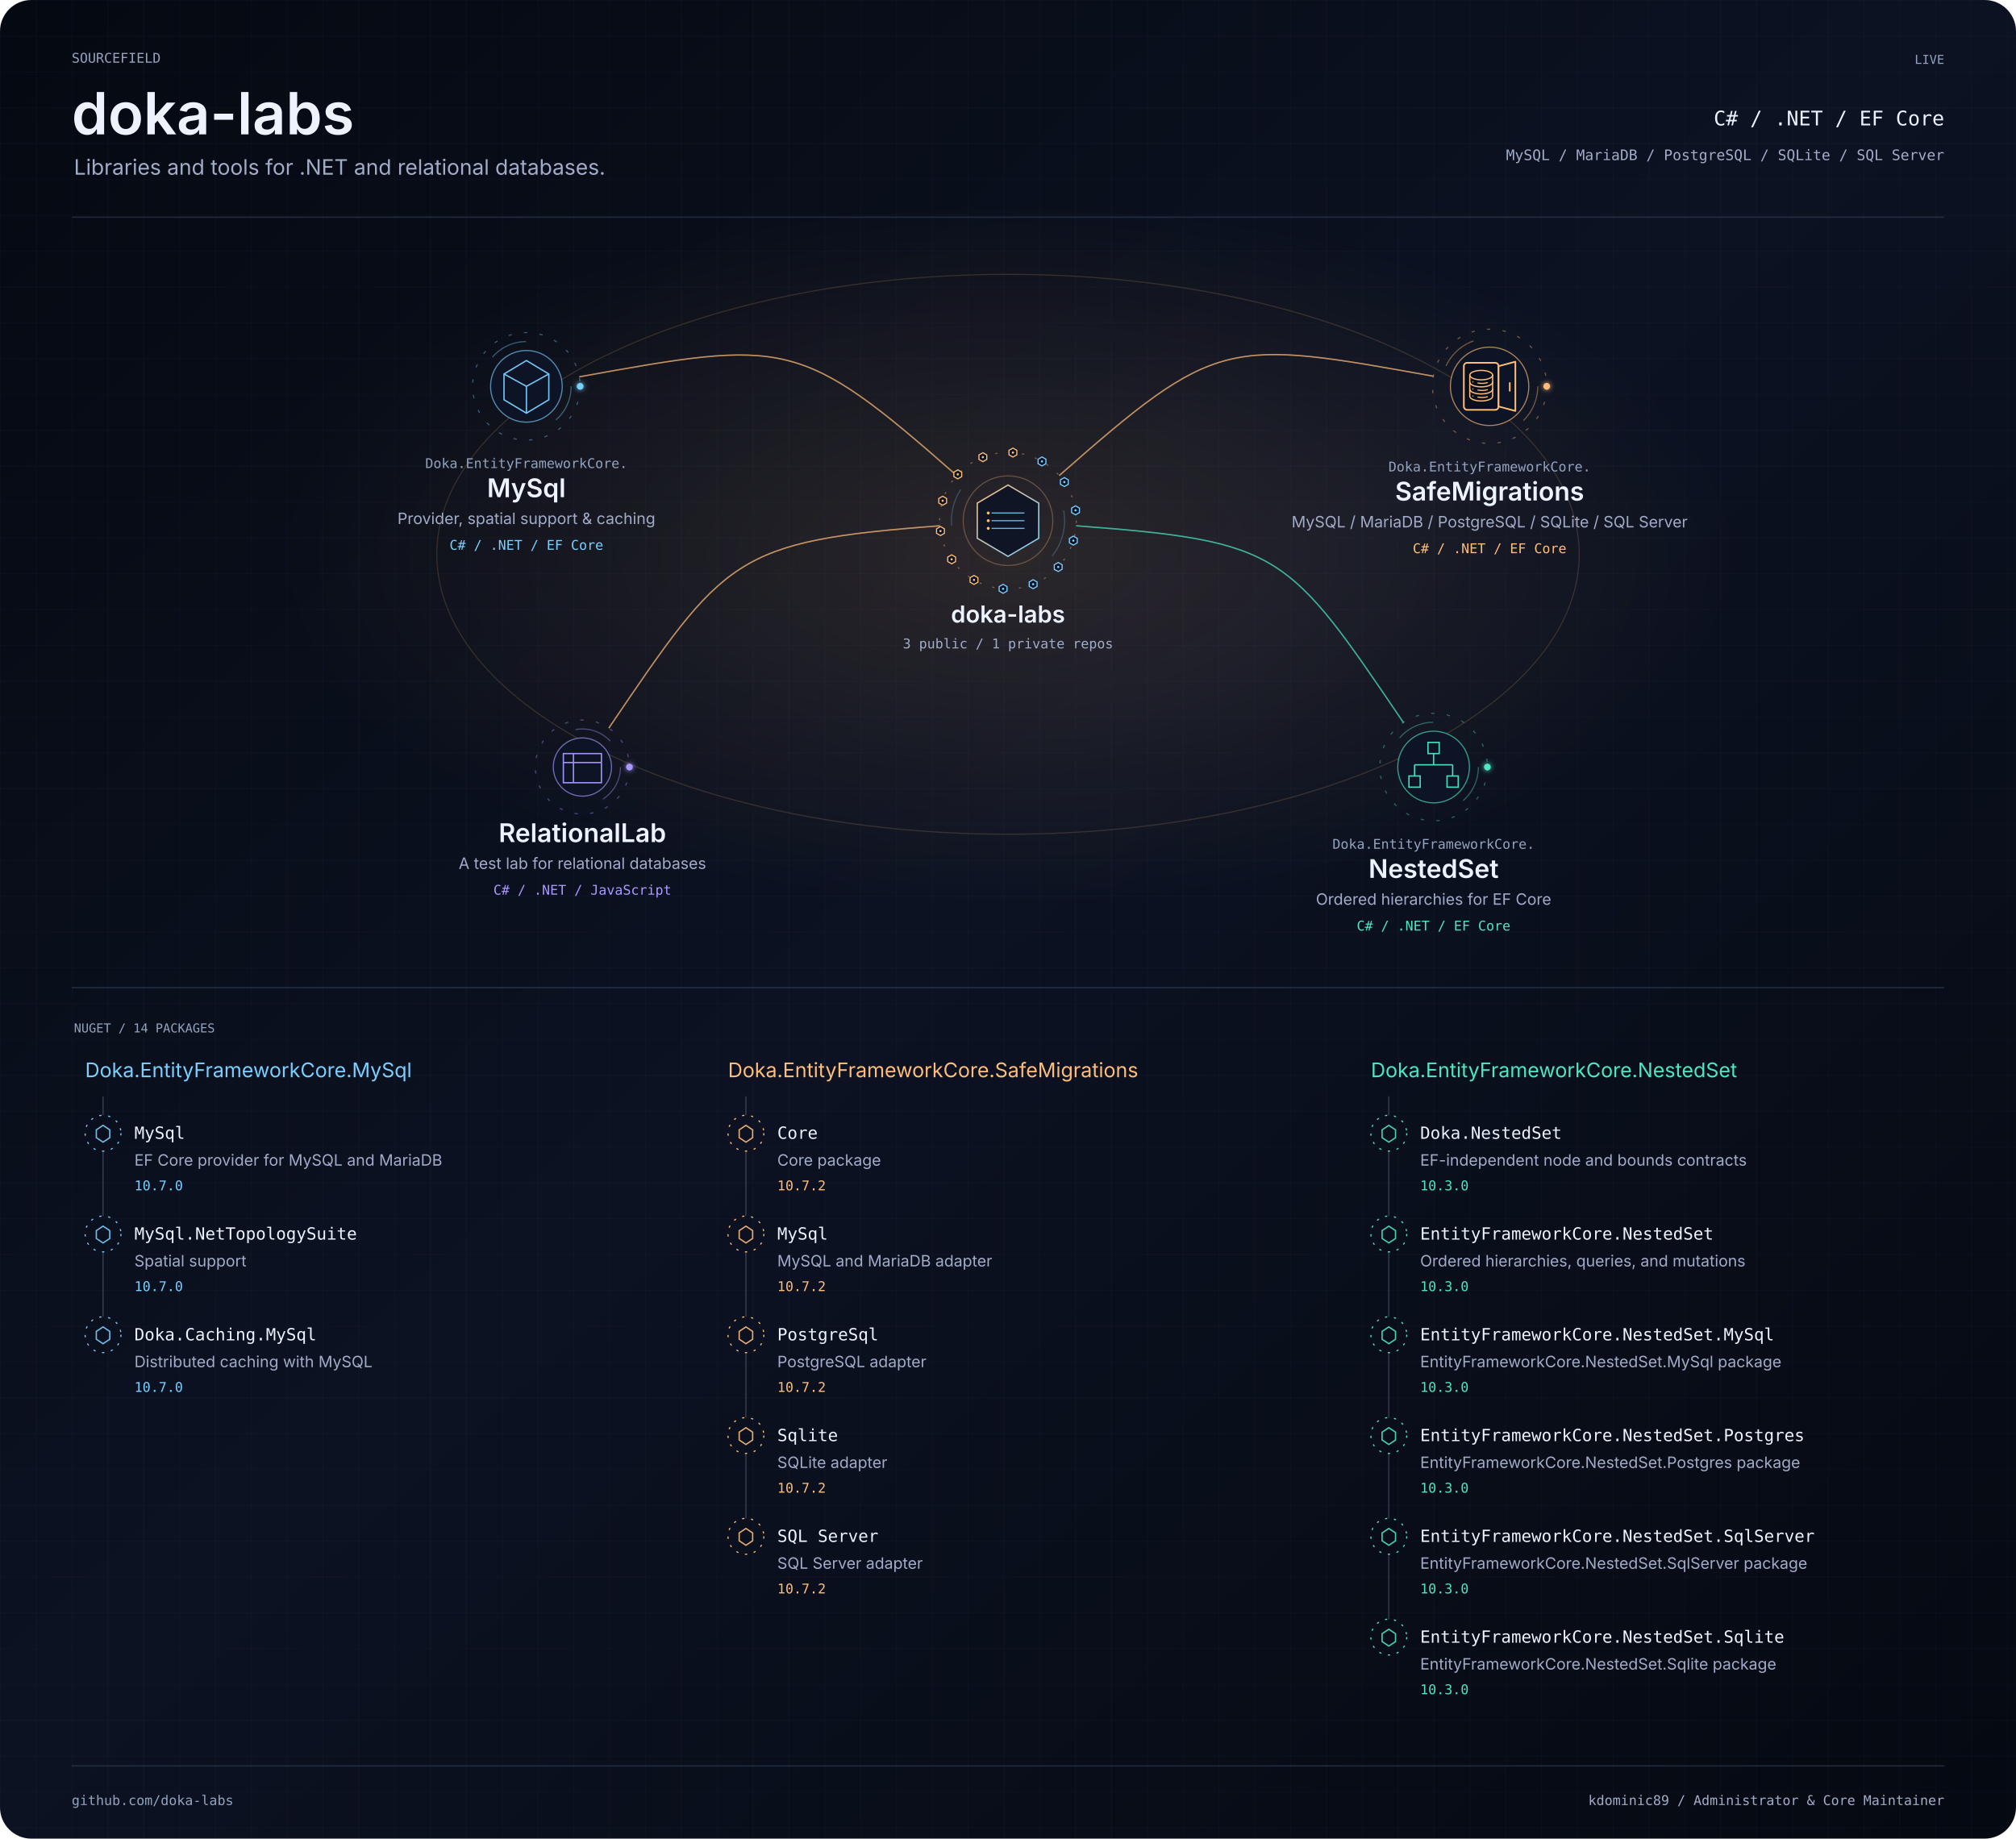
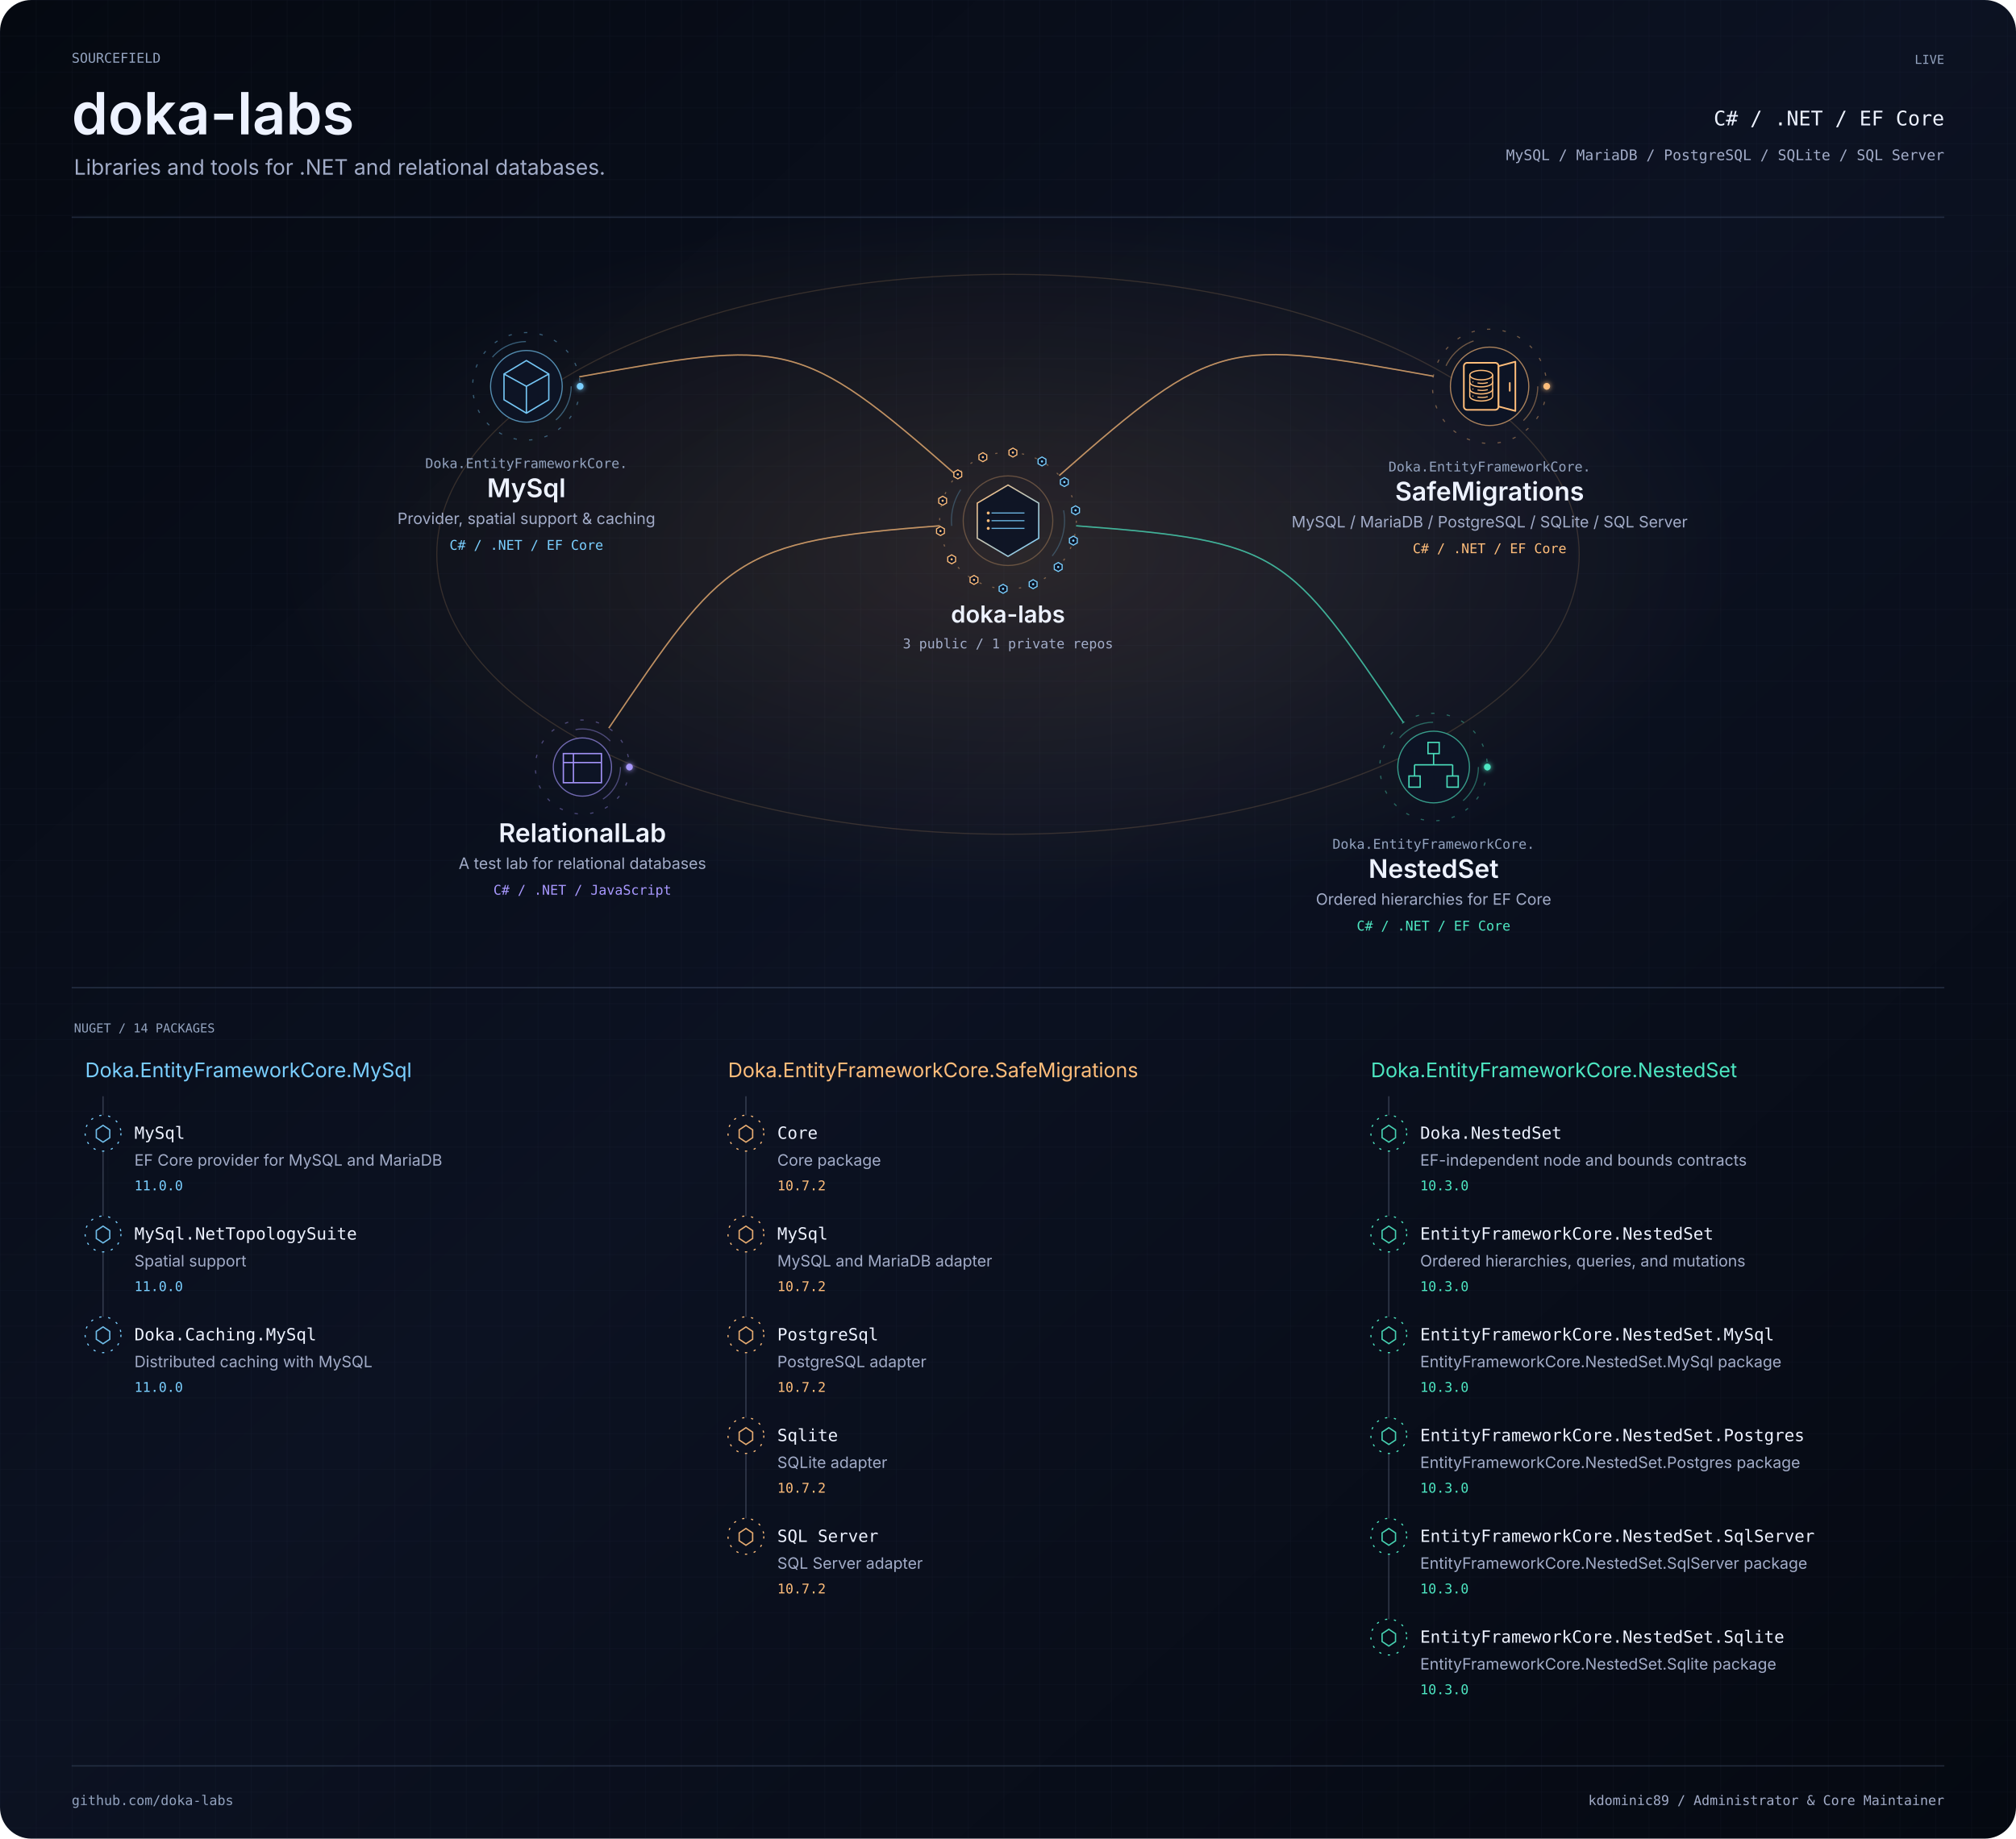
<svg xmlns="http://www.w3.org/2000/svg" width="1800" height="1642" viewBox="0 0 1800 1642" role="img" aria-labelledby="title description">
  <defs>
    <linearGradient id="bg" x2="1" y2="1">
      <stop stop-color="#050911" />
      <stop offset=".48" stop-color="#0c1222" />
      <stop offset="1" stop-color="#050911" />
    </linearGradient>
    <pattern id="grid" width="32" height="32" patternUnits="userSpaceOnUse">
      <path d="M32 0H0V32" fill="none" stroke="#3f4e6a" stroke-opacity=".16" stroke-width=".6" />
    </pattern>
    <filter id="glow" x="-100%" y="-100%" width="300%" height="300%">
      <feGaussianBlur stdDeviation="2.4" result="b" />
      <feMerge>
        <feMergeNode in="b" />
        <feMergeNode in="SourceGraphic" />
      </feMerge>
    </filter>
    <clipPath id="frame">
      <rect width="1800" height="1642" rx="28" />
    </clipPath>
    <radialGradient id="mint">
      <stop stop-color="#4de7c2" stop-opacity=".13" />
      <stop offset="1" stop-color="#4de7c2" stop-opacity="0" />
    </radialGradient>
    <radialGradient id="purple">
      <stop stop-color="#a898ff" stop-opacity=".13" />
      <stop offset="1" stop-color="#a898ff" stop-opacity="0" />
    </radialGradient>
    <radialGradient id="amber">
      <stop stop-color="#ffbd7a" stop-opacity=".13" />
      <stop offset="1" stop-color="#ffbd7a" stop-opacity="0" />
    </radialGradient>
    <linearGradient id="personal-gradient" x1="0" y1="0" x2="1" y2="1">
      <stop offset="0" stop-color="#4de7c2" />
      <stop offset="1" stop-color="#a898ff" />
    </linearGradient>
    <linearGradient id="organization-gradient" x1="0" y1="0" x2="1" y2="1">
      <stop offset="0" stop-color="#ffbd7a" />
      <stop offset="1" stop-color="#7acfff" />
    </linearGradient>
    <linearGradient id="bridge-gradient">
      <stop offset="0" stop-color="#4DE7C2" stop-opacity=".15" />
      <stop offset=".44" stop-color="#8B7CFF" />
      <stop offset=".55" stop-color="#D582FF" />
      <stop offset="1" stop-color="#FFB86B" />
    </linearGradient>
  </defs>
  <style>text{font-family:-apple-system,BlinkMacSystemFont,'Segoe UI',sans-serif}.mono{font-family:Menlo,Consolas,monospace}.project:focus,.package:focus{outline:2px solid #a898ff;outline-offset:4px}.project:hover text,.package:hover text{fill:#edf2ff}.paused *{animation-play-state:paused!important}</style>
  <g clip-path="url(#frame)">
    <rect width="1800" height="1642" fill="url(#bg)" />
    <rect width="1800" height="1642" fill="url(#grid)" />
    <g transform="scale(1 1)">
      <text x="64" y="56" text-anchor="start" font-size="12" fill="#93a3bf" font-weight="400" class="mono">SOURCEFIELD</text>
      <text x="64" y="120" text-anchor="start" font-size="52" fill="#edf2ff" font-weight="600" class="identity">doka-labs</text>
      <text x="66" y="156" text-anchor="start" font-size="19" fill="#a2acc8" font-weight="400" class="">Libraries and tools for .NET and relational databases.</text>
      <text x="1736" y="57" text-anchor="end" font-size="11" fill="#93a3bf" font-weight="400" class="mono">LIVE</text>
      <text x="1736" y="112" text-anchor="end" font-size="18" fill="#edf2ff" font-weight="400" class="mono">C# / .NET / EF Core</text>
      <text x="1736" y="143" text-anchor="end" font-size="13" fill="#a2acc8" font-weight="400" class="mono">MySQL / MariaDB / PostgreSQL / SQLite / SQL Server</text>
      <path d="M64 194H1736" fill="none" stroke="#3f4e6a" stroke-opacity=".45" stroke-width="1.2" stroke-linecap="butt" class="" />
    </g>
    <ellipse cx="900" cy="495" rx="650" ry="315" fill="url(#amber)" />
    <ellipse cx="900" cy="495" rx="510" ry="250" fill="none" stroke="#ffbd7a" stroke-opacity=".16" class="flow" />
    <g data-edge-id="domain:doka-labs:project:doka-labs/mysql" data-from="domain:doka-labs" data-to="project:doka-labs/mysql">
      <path d="M854.226 424.679C713.528 300.742 701.786 303.336 517.243 336.508" fill="none" stroke="#ffbd7a" stroke-opacity=".28" stroke-width="1.2" stroke-linecap="butt" class="" />
      <path d="M854.226 424.679C713.528 300.742 701.786 303.336 517.243 336.508" fill="none" stroke="#ffbd7a" stroke-opacity=".62" stroke-width="1.2" stroke-linecap="butt" class="flow" />
    </g>
    <g data-edge-id="domain:doka-labs:project:doka-labs/nested-set" data-from="domain:doka-labs" data-to="project:doka-labs/nested-set">
      <path d="M960.829 469.558C1144.732 483.339 1149.535 492.654 1253.056 645.276" fill="none" stroke="#4de7c2" stroke-opacity=".28" stroke-width="1.2" stroke-linecap="butt" class="" />
      <path d="M960.829 469.558C1144.732 483.339 1149.535 492.654 1253.056 645.276" fill="none" stroke="#4de7c2" stroke-opacity=".62" stroke-width="1.2" stroke-linecap="butt" class="flow" />
    </g>
    <g data-edge-id="domain:doka-labs:project:doka-labs/relational-lab" data-from="domain:doka-labs" data-to="project:doka-labs/relational-lab">
      <path d="M839.171 469.558C655.268 483.339 647.097 497.62 543.576 650.241" fill="none" stroke="#ffbd7a" stroke-opacity=".28" stroke-width="1.2" stroke-linecap="butt" class="" />
      <path d="M839.171 469.558C655.268 483.339 647.097 497.62 543.576 650.241" fill="none" stroke="#ffbd7a" stroke-opacity=".62" stroke-width="1.2" stroke-linecap="butt" class="flow" />
    </g>
    <g data-edge-id="domain:doka-labs:project:doka-labs/safe-migrations" data-from="domain:doka-labs" data-to="project:doka-labs/safe-migrations">
      <path d="M945.774 424.679C1086.472 300.742 1095.261 302.805 1279.804 335.977" fill="none" stroke="#ffbd7a" stroke-opacity=".28" stroke-width="1.2" stroke-linecap="butt" class="" />
      <path d="M945.774 424.679C1086.472 300.742 1095.261 302.805 1279.804 335.977" fill="none" stroke="#ffbd7a" stroke-opacity=".62" stroke-width="1.2" stroke-linecap="butt" class="flow" />
    </g>
    <g class="project" tabindex="0" role="group" aria-label="doka-labs: 3 public / 1 private repos" data-node-id="domain:doka-labs" data-node-kind="domain" data-domain="doka-labs" data-x="900" data-y="465">
      <g transform="translate(900 465) scale(1 1)">
        <a href="https://github.com/doka-labs" target="_blank" rel="noopener noreferrer">
          <g data-node-decoration="true" transform="translate(0 0)" aria-hidden="true">
            <g class="rotate reverse" data-ring="organization-outer">
              <circle r="61" fill="none" stroke="#ffbd7a" stroke-opacity=".4" stroke-dasharray="2 10" />
            </g>
            <g class="rotate" data-ring="organization-inner">
              <circle r="50.5" fill="none" stroke="#7acfff" stroke-opacity=".26" stroke-dasharray="34 120" />
            </g>
            <circle r="40" fill="none" stroke="#ffbd7a" stroke-opacity=".30" />
            <g transform="scale(0.49)" data-glyph="organization-data">
              <path d="M0 -65 L56 -32 L56 32 L0 65 L-56 32 L-56 -32Z" fill="#0d1425" fill-opacity=".92" stroke="url(#organization-gradient)" stroke-width="2.4" />
              <path d="M-30 -14 H30 M-30 0 H30 M-30 14 H30" fill="none" stroke="#7acfff" stroke-opacity=".85" stroke-width="2" />
              <circle cx="-36" cy="-14" r="2.7" fill="#ffbd7a" />
              <circle cx="-36" cy="0" r="2.7" fill="#ffbd7a" />
              <circle cx="-36" cy="14" r="2.7" fill="#ffbd7a" />
            </g>
            <g transform="translate(30.352 -52.913)" data-signal-delay="-0.00" class="signal" data-satellite="nuget-package">
              <path d="M0 -4 L3.5 -2 L3.5 2 L0 4 L-3.5 2 L-3.5 -2Z" fill="#0d1425" stroke="#7acfff" stroke-width="1" />
              <circle r="1" fill="#7acfff" />
            </g>
            <g transform="translate(50.304 -34.504)" data-signal-delay="-0.65" class="signal" data-satellite="nuget-package">
              <path d="M0 -4 L3.5 -2 L3.5 2 L0 4 L-3.5 2 L-3.5 -2Z" fill="#0d1425" stroke="#7acfff" stroke-width="1" />
              <circle r="1" fill="#7acfff" />
            </g>
            <g transform="translate(60.293 -9.261)" data-signal-delay="-1.30" class="signal" data-satellite="nuget-package">
              <path d="M0 -4 L3.5 -2 L3.5 2 L0 4 L-3.5 2 L-3.5 -2Z" fill="#0d1425" stroke="#7acfff" stroke-width="1" />
              <circle r="1" fill="#7acfff" />
            </g>
            <g transform="translate(58.340 17.817)" data-signal-delay="-1.95" class="signal" data-satellite="nuget-package">
              <path d="M0 -4 L3.5 -2 L3.5 2 L0 4 L-3.5 2 L-3.5 -2Z" fill="#0d1425" stroke="#7acfff" stroke-width="1" />
              <circle r="1" fill="#7acfff" />
            </g>
            <g transform="translate(44.832 41.365)" data-signal-delay="-2.60" class="signal" data-satellite="nuget-package">
              <path d="M0 -4 L3.5 -2 L3.5 2 L0 4 L-3.5 2 L-3.5 -2Z" fill="#0d1425" stroke="#7acfff" stroke-width="1" />
              <circle r="1" fill="#7acfff" />
            </g>
            <g transform="translate(22.445 56.721)" data-signal-delay="-3.25" class="signal" data-satellite="nuget-package">
              <path d="M0 -4 L3.5 -2 L3.5 2 L0 4 L-3.5 2 L-3.5 -2Z" fill="#0d1425" stroke="#7acfff" stroke-width="1" />
              <circle r="1" fill="#7acfff" />
            </g>
            <g transform="translate(-4.388 60.842)" data-signal-delay="-3.90" class="signal" data-satellite="nuget-package">
              <path d="M0 -4 L3.5 -2 L3.5 2 L0 4 L-3.5 2 L-3.5 -2Z" fill="#0d1425" stroke="#7acfff" stroke-width="1" />
              <circle r="1" fill="#7acfff" />
            </g>
            <g transform="translate(-30.352 52.913)" data-signal-delay="-4.55" class="signal" data-satellite="nuget-package">
              <path d="M0 -4 L3.5 -2 L3.5 2 L0 4 L-3.5 2 L-3.5 -2Z" fill="#0d1425" stroke="#ffbd7a" stroke-width="1" />
              <circle r="1" fill="#ffbd7a" />
            </g>
            <g transform="translate(-50.304 34.504)" data-signal-delay="-5.20" class="signal" data-satellite="nuget-package">
              <path d="M0 -4 L3.5 -2 L3.5 2 L0 4 L-3.5 2 L-3.5 -2Z" fill="#0d1425" stroke="#ffbd7a" stroke-width="1" />
              <circle r="1" fill="#ffbd7a" />
            </g>
            <g transform="translate(-60.293 9.261)" data-signal-delay="-5.85" class="signal" data-satellite="nuget-package">
              <path d="M0 -4 L3.5 -2 L3.5 2 L0 4 L-3.5 2 L-3.5 -2Z" fill="#0d1425" stroke="#ffbd7a" stroke-width="1" />
              <circle r="1" fill="#ffbd7a" />
            </g>
            <g transform="translate(-58.340 -17.817)" data-signal-delay="-6.50" class="signal" data-satellite="nuget-package">
              <path d="M0 -4 L3.5 -2 L3.5 2 L0 4 L-3.5 2 L-3.5 -2Z" fill="#0d1425" stroke="#ffbd7a" stroke-width="1" />
              <circle r="1" fill="#ffbd7a" />
            </g>
            <g transform="translate(-44.832 -41.365)" data-signal-delay="-7.15" class="signal" data-satellite="nuget-package">
              <path d="M0 -4 L3.5 -2 L3.5 2 L0 4 L-3.5 2 L-3.5 -2Z" fill="#0d1425" stroke="#ffbd7a" stroke-width="1" />
              <circle r="1" fill="#ffbd7a" />
            </g>
            <g transform="translate(-22.445 -56.721)" data-signal-delay="-7.80" class="signal" data-satellite="nuget-package">
              <path d="M0 -4 L3.5 -2 L3.5 2 L0 4 L-3.5 2 L-3.5 -2Z" fill="#0d1425" stroke="#ffbd7a" stroke-width="1" />
              <circle r="1" fill="#ffbd7a" />
            </g>
            <g transform="translate(4.388 -60.842)" data-signal-delay="-8.45" class="signal" data-satellite="nuget-package">
              <path d="M0 -4 L3.5 -2 L3.5 2 L0 4 L-3.5 2 L-3.5 -2Z" fill="#0d1425" stroke="#ffbd7a" stroke-width="1" />
              <circle r="1" fill="#ffbd7a" />
            </g>
          </g>
          <text x="0" y="91" text-anchor="middle" font-size="21" fill="#edf2ff" font-weight="600" class="node-label">doka-labs</text>
          <text x="0" y="114" text-anchor="middle" font-size="12" fill="#a2acc8" font-weight="400" class="mono">3 public / 1 private repos</text>
        </a>
      </g>
    </g>
    <g class="project" tabindex="0" role="group" aria-label="Doka.EntityFrameworkCore.MySql: Provider, spatial support &amp; caching" data-node-id="project:doka-labs/mysql" data-node-kind="project" data-domain="doka-labs" data-x="470" data-y="345">
      <g transform="translate(470 345) scale(1 1)">
        <a href="https://github.com/doka-labs/Doka.EntityFrameworkCore.MySql" target="_blank" rel="noopener noreferrer">
          <g data-node-decoration="true" transform="translate(0 0)" aria-hidden="true">
            <g class="rotate" data-project-ring="outer">
              <circle r="48" fill="none" stroke="#7acfff" stroke-opacity=".4" stroke-dasharray="3 11" />
              <circle cx="48" r="3" fill="#7acfff" filter="url(#glow)" />
            </g>
            <g class="rotate reverse" data-project-ring="middle">
              <circle r="40" fill="none" stroke="#7acfff" stroke-opacity=".4" stroke-dasharray="34 120" />
            </g>
            <circle r="32" fill="#0d1425" stroke="#7acfff" stroke-opacity=".65" />
            <path d="M0 -23L20 -11V12L0 24L-20 12V-11ZM-20 -11L0 0L20 -11M0 0V24" fill="none" stroke="#7acfff" stroke-opacity=".95" stroke-width="1.2" stroke-linecap="butt" class="" />
          </g>
          <text x="0" y="73" text-anchor="middle" font-size="12" fill="#93a3bf" font-weight="400" class="mono">Doka.EntityFrameworkCore.</text>
          <text x="0" y="99" text-anchor="middle" font-size="23" fill="#edf2ff" font-weight="600" class="node-label">MySql</text>
          <text x="0" y="123" text-anchor="middle" font-size="14" fill="#a2acc8" font-weight="400" class="node-summary">Provider, spatial support &amp; caching</text>
          <text x="0" y="146" text-anchor="middle" font-size="12" fill="#7acfff" font-weight="400" class="mono">C# / .NET / EF Core</text>
        </a>
      </g>
    </g>
    <g class="project" tabindex="0" role="group" aria-label="Doka.EntityFrameworkCore.NestedSet: Ordered hierarchies for EF Core" data-node-id="project:doka-labs/nested-set" data-node-kind="project" data-domain="doka-labs" data-x="1280" data-y="685">
      <g transform="translate(1280 685) scale(1 1)">
        <a href="https://github.com/doka-labs/Doka.EntityFrameworkCore.NestedSet" target="_blank" rel="noopener noreferrer">
          <g data-node-decoration="true" transform="translate(0 0)" aria-hidden="true">
            <g class="rotate" data-project-ring="outer">
              <circle r="48" fill="none" stroke="#4de7c2" stroke-opacity=".4" stroke-dasharray="3 11" />
              <circle cx="48" r="3" fill="#4de7c2" filter="url(#glow)" />
            </g>
            <g class="rotate reverse" data-project-ring="middle">
              <circle r="40" fill="none" stroke="#4de7c2" stroke-opacity=".4" stroke-dasharray="34 120" />
            </g>
            <circle r="32" fill="#0d1425" stroke="#4de7c2" stroke-opacity=".65" />
            <path d="M-5 -22H5V-12H-5ZM0 -12V-2M-17 -2H17M-17 -2V8M17 -2V8M-22 8H-12V18H-22ZM12 8H22V18H12Z" fill="none" stroke="#4de7c2" stroke-opacity=".95" stroke-width="1.2" stroke-linecap="butt" class="" />
          </g>
          <text x="0" y="73" text-anchor="middle" font-size="12" fill="#93a3bf" font-weight="400" class="mono">Doka.EntityFrameworkCore.</text>
          <text x="0" y="99" text-anchor="middle" font-size="23" fill="#edf2ff" font-weight="600" class="node-label">NestedSet</text>
          <text x="0" y="123" text-anchor="middle" font-size="14" fill="#a2acc8" font-weight="400" class="node-summary">Ordered hierarchies for EF Core</text>
          <text x="0" y="146" text-anchor="middle" font-size="12" fill="#4de7c2" font-weight="400" class="mono">C# / .NET / EF Core</text>
        </a>
      </g>
    </g>
    <g class="project" tabindex="0" role="group" aria-label="RelationalLab: A test lab for relational databases" data-node-id="project:doka-labs/relational-lab" data-node-kind="project" data-domain="doka-labs" data-x="520" data-y="685">
      <g transform="translate(520 685) scale(1 1)">
        <g data-node-decoration="true" transform="translate(0 0)" aria-hidden="true">
          <g class="rotate" data-project-ring="outer">
            <circle r="42" fill="none" stroke="#a898ff" stroke-opacity=".4" stroke-dasharray="3 11" />
            <circle cx="42" r="3" fill="#a898ff" filter="url(#glow)" />
          </g>
          <g class="rotate reverse" data-project-ring="middle">
            <circle r="34" fill="none" stroke="#a898ff" stroke-opacity=".4" stroke-dasharray="34 120" />
          </g>
          <circle r="26" fill="#0d1425" stroke="#a898ff" stroke-opacity=".65" />
          <path d="M-17 -12H17V14H-17ZM-17 -4H17M-8 -12V14" fill="none" stroke="#a898ff" stroke-opacity=".95" stroke-width="1.2" stroke-linecap="butt" class="" />
        </g>
        <text x="0" y="67" text-anchor="middle" font-size="23" fill="#edf2ff" font-weight="600" class="node-label">RelationalLab</text>
        <text x="0" y="91" text-anchor="middle" font-size="14" fill="#a2acc8" font-weight="400" class="node-summary">A test lab for relational databases</text>
        <text x="0" y="114" text-anchor="middle" font-size="12" fill="#a898ff" font-weight="400" class="mono">C# / .NET / JavaScript</text>
      </g>
    </g>
    <g class="project" tabindex="0" role="group" aria-label="Doka.EntityFrameworkCore.SafeMigrations: MySQL / MariaDB / PostgreSQL / SQLite / SQL Server" data-node-id="project:doka-labs/safe-migrations" data-node-kind="project" data-domain="doka-labs" data-x="1330" data-y="345">
      <g transform="translate(1330 345) scale(1 1)">
        <a href="https://github.com/doka-labs/Doka.EntityFrameworkCore.SafeMigrations" target="_blank" rel="noopener noreferrer">
          <g data-node-decoration="true" transform="translate(0 0)" aria-hidden="true">
            <g class="rotate" data-project-ring="outer">
              <circle r="51" fill="none" stroke="#ffbd7a" stroke-opacity=".4" stroke-dasharray="3 11" />
              <circle cx="51" r="3" fill="#ffbd7a" filter="url(#glow)" />
            </g>
            <g class="rotate reverse" data-project-ring="middle">
              <circle r="43" fill="none" stroke="#ffbd7a" stroke-opacity=".4" stroke-dasharray="34 120" />
            </g>
            <circle r="35" fill="#0d1425" stroke="#ffbd7a" stroke-opacity=".65" />
            <defs>
              <clipPath id="icon-clip-70726f6a6563743a646f6b612d6c6162732f736166652d6d6967726174696f6e73">
                <circle r="35" />
              </clipPath>
            </defs>
            <g clip-path="url(#icon-clip-70726f6a6563743a646f6b612d6c6162732f736166652d6d6967726174696f6e73)">
              <g data-icon="builtin:database-safe" transform="scale(1)">
                <rect x="-23" y="-21" width="31" height="42" rx="3" fill="#090f1c" stroke="#ffbd7a" stroke-width="1.45" opacity="1" stroke-linecap="round" stroke-linejoin="round" />
                <path d="M-17.7 -10V8.9A10.2 4.2 0 0 0 2.7 8.9V-10" fill="none" stroke="#ffbd7a" stroke-width="1.1" opacity="1" stroke-linecap="round" stroke-linejoin="round" />
                <ellipse cx="-7.5" cy="-10" rx="10.2" ry="4.2" fill="none" stroke="#ffbd7a" stroke-width="1.1" opacity="1" stroke-linecap="round" stroke-linejoin="round" />
                <path d="M-17.7 -3.7A10.2 4.2 0 0 0 2.7 -3.7" fill="none" stroke="#ffbd7a" stroke-width="1.1" opacity="1" stroke-linecap="round" stroke-linejoin="round" />
                <path d="M-17.7 2.6A10.2 4.2 0 0 0 2.7 2.6" fill="none" stroke="#ffbd7a" stroke-width="1.1" opacity="1" stroke-linecap="round" stroke-linejoin="round" />
                <circle cx="-14.9" cy="-3.95" r="0.53" fill="#ffbd7a" stroke="none" stroke-width="1.2" opacity="1" stroke-linecap="round" stroke-linejoin="round" />
                <path d="M-10.4 -2.95Q-6.1 -2.1 -2 -3.25" fill="none" stroke="#ffbd7a" stroke-width="1" opacity="1" stroke-linecap="round" stroke-linejoin="round" />
                <circle cx="-14.9" cy="2.35" r="0.53" fill="#ffbd7a" stroke="none" stroke-width="1.2" opacity="1" stroke-linecap="round" stroke-linejoin="round" />
                <path d="M-10.4 3.35Q-6.1 4.2 -2 3.05" fill="none" stroke="#ffbd7a" stroke-width="1" opacity="1" stroke-linecap="round" stroke-linejoin="round" />
                <circle cx="-14.9" cy="8.65" r="0.53" fill="#ffbd7a" stroke="none" stroke-width="1.2" opacity="1" stroke-linecap="round" stroke-linejoin="round" />
                <path d="M-10.4 9.65Q-6.1 10.5 -2 9.35" fill="none" stroke="#ffbd7a" stroke-width="1" opacity="1" stroke-linecap="round" stroke-linejoin="round" />
                <path d="M8 -18L23 -22V22L8 18Z" fill="#0d1425" stroke="#ffbd7a" stroke-width="1.45" opacity="1" stroke-linecap="round" stroke-linejoin="round" />
                <path d="M18 -3V4" fill="none" stroke="#ffbd7a" stroke-width="1.45" opacity="1" stroke-linecap="round" stroke-linejoin="round" />
              </g>
            </g>
          </g>
          <text x="0" y="76" text-anchor="middle" font-size="12" fill="#93a3bf" font-weight="400" class="mono">Doka.EntityFrameworkCore.</text>
          <text x="0" y="102" text-anchor="middle" font-size="23" fill="#edf2ff" font-weight="600" class="node-label">SafeMigrations</text>
          <text x="0" y="126" text-anchor="middle" font-size="14" fill="#a2acc8" font-weight="400" class="node-summary">MySQL / MariaDB / PostgreSQL / SQLite / SQL Server</text>
          <text x="0" y="149" text-anchor="middle" font-size="12" fill="#ffbd7a" font-weight="400" class="mono">C# / .NET / EF Core</text>
        </a>
      </g>
    </g>
    <g transform="scale(1 1)">
      <g data-module="publications">
        <path d="M64 882H1736" fill="none" stroke="#3f4e6a" stroke-opacity=".5" stroke-width="1.2" stroke-linecap="butt" class="" />
        <text x="66" y="922" text-anchor="start" font-size="11" fill="#93a3bf" font-weight="400" class="mono">NUGET / 14 PACKAGES</text>
        <a href="https://github.com/doka-labs/Doka.EntityFrameworkCore.MySql" target="_blank" rel="noopener noreferrer">
          <text x="76" y="962" text-anchor="start" font-size="18" fill="#7acfff" font-weight="400" class="">Doka.EntityFrameworkCore.MySql</text>
        </a>
        <path d="M92 979V996" fill="none" stroke="#93a3bf" stroke-opacity=".28" stroke-width="1.2" stroke-linecap="butt" class="package-connector" />
        <path d="M92 1028V1086" fill="none" stroke="#93a3bf" stroke-opacity=".28" stroke-width="1.2" stroke-linecap="butt" class="package-connector" />
        <path d="M92 1118V1176" fill="none" stroke="#93a3bf" stroke-opacity=".28" stroke-width="1.2" stroke-linecap="butt" class="package-connector" />
        <g class="package" data-node-id="package:Doka.EntityFrameworkCore.MySql" data-node-kind="package" data-domain="doka-labs" tabindex="0" role="group" aria-label="Doka.EntityFrameworkCore.MySql on NuGet">
          <a href="https://www.nuget.org/packages/Doka.EntityFrameworkCore.MySql/" target="_blank" rel="noopener noreferrer">
            <g transform="translate(92 1012)" aria-hidden="true">
              <g class="rotate" data-package-row="0">
                <circle r="16" fill="none" stroke="#7acfff" stroke-dasharray="2 6" />
              </g>
              <path d="M0 -7L6 -3V4L0 8L-6 4V-3Z" fill="none" stroke="#7acfff" stroke-opacity=".9" stroke-width="1.2" stroke-linecap="butt" class="" />
            </g>
            <text x="120" y="1017" text-anchor="start" font-size="15" fill="#edf2ff" font-weight="400" class="mono">MySql</text>
            <text x="120" y="1041" text-anchor="start" font-size="14" fill="#a2acc8" font-weight="400" class="">EF Core provider for MySQL and MariaDB</text>
-             <text x="120" y="1063" text-anchor="start" font-size="12" fill="#7acfff" font-weight="400" class="mono">10.7.0</text>
+             <text x="120" y="1063" text-anchor="start" font-size="12" fill="#7acfff" font-weight="400" class="mono">11.0.0</text>
          </a>
        </g>
        <g class="package" data-node-id="package:Doka.EntityFrameworkCore.MySql.NetTopologySuite" data-node-kind="package" data-domain="doka-labs" tabindex="0" role="group" aria-label="Doka.EntityFrameworkCore.MySql.NetTopologySuite on NuGet">
          <a href="https://www.nuget.org/packages/Doka.EntityFrameworkCore.MySql.NetTopologySuite/" target="_blank" rel="noopener noreferrer">
            <g transform="translate(92 1102)" aria-hidden="true">
              <g class="rotate reverse" data-package-row="1">
                <circle r="16" fill="none" stroke="#7acfff" stroke-dasharray="2 6" />
              </g>
              <path d="M0 -7L6 -3V4L0 8L-6 4V-3Z" fill="none" stroke="#7acfff" stroke-opacity=".9" stroke-width="1.2" stroke-linecap="butt" class="" />
            </g>
            <text x="120" y="1107" text-anchor="start" font-size="15" fill="#edf2ff" font-weight="400" class="mono">MySql.NetTopologySuite</text>
            <text x="120" y="1131" text-anchor="start" font-size="14" fill="#a2acc8" font-weight="400" class="">Spatial support</text>
-             <text x="120" y="1153" text-anchor="start" font-size="12" fill="#7acfff" font-weight="400" class="mono">10.7.0</text>
+             <text x="120" y="1153" text-anchor="start" font-size="12" fill="#7acfff" font-weight="400" class="mono">11.0.0</text>
          </a>
        </g>
        <g class="package" data-node-id="package:Doka.Caching.MySql" data-node-kind="package" data-domain="doka-labs" tabindex="0" role="group" aria-label="Doka.Caching.MySql on NuGet">
          <a href="https://www.nuget.org/packages/Doka.Caching.MySql/" target="_blank" rel="noopener noreferrer">
            <g transform="translate(92 1192)" aria-hidden="true">
              <g class="rotate" data-package-row="2">
                <circle r="16" fill="none" stroke="#7acfff" stroke-dasharray="2 6" />
              </g>
              <path d="M0 -7L6 -3V4L0 8L-6 4V-3Z" fill="none" stroke="#7acfff" stroke-opacity=".9" stroke-width="1.2" stroke-linecap="butt" class="" />
            </g>
            <text x="120" y="1197" text-anchor="start" font-size="15" fill="#edf2ff" font-weight="400" class="mono">Doka.Caching.MySql</text>
            <text x="120" y="1221" text-anchor="start" font-size="14" fill="#a2acc8" font-weight="400" class="">Distributed caching with MySQL</text>
-             <text x="120" y="1243" text-anchor="start" font-size="12" fill="#7acfff" font-weight="400" class="mono">10.7.0</text>
+             <text x="120" y="1243" text-anchor="start" font-size="12" fill="#7acfff" font-weight="400" class="mono">11.0.0</text>
          </a>
        </g>
        <a href="https://github.com/doka-labs/Doka.EntityFrameworkCore.SafeMigrations" target="_blank" rel="noopener noreferrer">
          <text x="650" y="962" text-anchor="start" font-size="18" fill="#ffbd7a" font-weight="400" class="">Doka.EntityFrameworkCore.SafeMigrations</text>
        </a>
        <path d="M666 979V996" fill="none" stroke="#93a3bf" stroke-opacity=".28" stroke-width="1.2" stroke-linecap="butt" class="package-connector" />
        <path d="M666 1028V1086" fill="none" stroke="#93a3bf" stroke-opacity=".28" stroke-width="1.2" stroke-linecap="butt" class="package-connector" />
        <path d="M666 1118V1176" fill="none" stroke="#93a3bf" stroke-opacity=".28" stroke-width="1.2" stroke-linecap="butt" class="package-connector" />
        <path d="M666 1208V1266" fill="none" stroke="#93a3bf" stroke-opacity=".28" stroke-width="1.2" stroke-linecap="butt" class="package-connector" />
        <path d="M666 1298V1356" fill="none" stroke="#93a3bf" stroke-opacity=".28" stroke-width="1.2" stroke-linecap="butt" class="package-connector" />
        <g class="package" data-node-id="package:Doka.EntityFrameworkCore.SafeMigrations" data-node-kind="package" data-domain="doka-labs" tabindex="0" role="group" aria-label="Doka.EntityFrameworkCore.SafeMigrations on NuGet">
          <a href="https://www.nuget.org/packages/Doka.EntityFrameworkCore.SafeMigrations/" target="_blank" rel="noopener noreferrer">
            <g transform="translate(666 1012)" aria-hidden="true">
              <g class="rotate" data-package-row="0">
                <circle r="16" fill="none" stroke="#ffbd7a" stroke-dasharray="2 6" />
              </g>
              <path d="M0 -7L6 -3V4L0 8L-6 4V-3Z" fill="none" stroke="#ffbd7a" stroke-opacity=".9" stroke-width="1.2" stroke-linecap="butt" class="" />
            </g>
            <text x="694" y="1017" text-anchor="start" font-size="15" fill="#edf2ff" font-weight="400" class="mono">Core</text>
            <text x="694" y="1041" text-anchor="start" font-size="14" fill="#a2acc8" font-weight="400" class="">Core package</text>
            <text x="694" y="1063" text-anchor="start" font-size="12" fill="#ffbd7a" font-weight="400" class="mono">10.7.2</text>
          </a>
        </g>
        <g class="package" data-node-id="package:Doka.EntityFrameworkCore.SafeMigrations.MySql" data-node-kind="package" data-domain="doka-labs" tabindex="0" role="group" aria-label="Doka.EntityFrameworkCore.SafeMigrations.MySql on NuGet">
          <a href="https://www.nuget.org/packages/Doka.EntityFrameworkCore.SafeMigrations.MySql/" target="_blank" rel="noopener noreferrer">
            <g transform="translate(666 1102)" aria-hidden="true">
              <g class="rotate reverse" data-package-row="1">
                <circle r="16" fill="none" stroke="#ffbd7a" stroke-dasharray="2 6" />
              </g>
              <path d="M0 -7L6 -3V4L0 8L-6 4V-3Z" fill="none" stroke="#ffbd7a" stroke-opacity=".9" stroke-width="1.2" stroke-linecap="butt" class="" />
            </g>
            <text x="694" y="1107" text-anchor="start" font-size="15" fill="#edf2ff" font-weight="400" class="mono">MySql</text>
            <text x="694" y="1131" text-anchor="start" font-size="14" fill="#a2acc8" font-weight="400" class="">MySQL and MariaDB adapter</text>
            <text x="694" y="1153" text-anchor="start" font-size="12" fill="#ffbd7a" font-weight="400" class="mono">10.7.2</text>
          </a>
        </g>
        <g class="package" data-node-id="package:Doka.EntityFrameworkCore.SafeMigrations.PostgreSql" data-node-kind="package" data-domain="doka-labs" tabindex="0" role="group" aria-label="Doka.EntityFrameworkCore.SafeMigrations.PostgreSql on NuGet">
          <a href="https://www.nuget.org/packages/Doka.EntityFrameworkCore.SafeMigrations.PostgreSql/" target="_blank" rel="noopener noreferrer">
            <g transform="translate(666 1192)" aria-hidden="true">
              <g class="rotate" data-package-row="2">
                <circle r="16" fill="none" stroke="#ffbd7a" stroke-dasharray="2 6" />
              </g>
              <path d="M0 -7L6 -3V4L0 8L-6 4V-3Z" fill="none" stroke="#ffbd7a" stroke-opacity=".9" stroke-width="1.2" stroke-linecap="butt" class="" />
            </g>
            <text x="694" y="1197" text-anchor="start" font-size="15" fill="#edf2ff" font-weight="400" class="mono">PostgreSql</text>
            <text x="694" y="1221" text-anchor="start" font-size="14" fill="#a2acc8" font-weight="400" class="">PostgreSQL adapter</text>
            <text x="694" y="1243" text-anchor="start" font-size="12" fill="#ffbd7a" font-weight="400" class="mono">10.7.2</text>
          </a>
        </g>
        <g class="package" data-node-id="package:Doka.EntityFrameworkCore.SafeMigrations.Sqlite" data-node-kind="package" data-domain="doka-labs" tabindex="0" role="group" aria-label="Doka.EntityFrameworkCore.SafeMigrations.Sqlite on NuGet">
          <a href="https://www.nuget.org/packages/Doka.EntityFrameworkCore.SafeMigrations.Sqlite/" target="_blank" rel="noopener noreferrer">
            <g transform="translate(666 1282)" aria-hidden="true">
              <g class="rotate reverse" data-package-row="3">
                <circle r="16" fill="none" stroke="#ffbd7a" stroke-dasharray="2 6" />
              </g>
              <path d="M0 -7L6 -3V4L0 8L-6 4V-3Z" fill="none" stroke="#ffbd7a" stroke-opacity=".9" stroke-width="1.2" stroke-linecap="butt" class="" />
            </g>
            <text x="694" y="1287" text-anchor="start" font-size="15" fill="#edf2ff" font-weight="400" class="mono">Sqlite</text>
            <text x="694" y="1311" text-anchor="start" font-size="14" fill="#a2acc8" font-weight="400" class="">SQLite adapter</text>
            <text x="694" y="1333" text-anchor="start" font-size="12" fill="#ffbd7a" font-weight="400" class="mono">10.7.2</text>
          </a>
        </g>
        <g class="package" data-node-id="package:Doka.EntityFrameworkCore.SafeMigrations.SqlServer" data-node-kind="package" data-domain="doka-labs" tabindex="0" role="group" aria-label="Doka.EntityFrameworkCore.SafeMigrations.SqlServer on NuGet">
          <a href="https://www.nuget.org/packages/Doka.EntityFrameworkCore.SafeMigrations.SqlServer/" target="_blank" rel="noopener noreferrer">
            <g transform="translate(666 1372)" aria-hidden="true">
              <g class="rotate" data-package-row="4">
                <circle r="16" fill="none" stroke="#ffbd7a" stroke-dasharray="2 6" />
              </g>
              <path d="M0 -7L6 -3V4L0 8L-6 4V-3Z" fill="none" stroke="#ffbd7a" stroke-opacity=".9" stroke-width="1.2" stroke-linecap="butt" class="" />
            </g>
            <text x="694" y="1377" text-anchor="start" font-size="15" fill="#edf2ff" font-weight="400" class="mono">SQL Server</text>
            <text x="694" y="1401" text-anchor="start" font-size="14" fill="#a2acc8" font-weight="400" class="">SQL Server adapter</text>
            <text x="694" y="1423" text-anchor="start" font-size="12" fill="#ffbd7a" font-weight="400" class="mono">10.7.2</text>
          </a>
        </g>
        <a href="https://github.com/doka-labs/Doka.EntityFrameworkCore.NestedSet" target="_blank" rel="noopener noreferrer">
          <text x="1224" y="962" text-anchor="start" font-size="18" fill="#4de7c2" font-weight="400" class="">Doka.EntityFrameworkCore.NestedSet</text>
        </a>
        <path d="M1240 979V996" fill="none" stroke="#93a3bf" stroke-opacity=".28" stroke-width="1.2" stroke-linecap="butt" class="package-connector" />
        <path d="M1240 1028V1086" fill="none" stroke="#93a3bf" stroke-opacity=".28" stroke-width="1.2" stroke-linecap="butt" class="package-connector" />
        <path d="M1240 1118V1176" fill="none" stroke="#93a3bf" stroke-opacity=".28" stroke-width="1.2" stroke-linecap="butt" class="package-connector" />
        <path d="M1240 1208V1266" fill="none" stroke="#93a3bf" stroke-opacity=".28" stroke-width="1.2" stroke-linecap="butt" class="package-connector" />
        <path d="M1240 1298V1356" fill="none" stroke="#93a3bf" stroke-opacity=".28" stroke-width="1.2" stroke-linecap="butt" class="package-connector" />
        <path d="M1240 1388V1446" fill="none" stroke="#93a3bf" stroke-opacity=".28" stroke-width="1.2" stroke-linecap="butt" class="package-connector" />
        <g class="package" data-node-id="package:Doka.NestedSet" data-node-kind="package" data-domain="doka-labs" tabindex="0" role="group" aria-label="Doka.NestedSet on NuGet">
          <a href="https://www.nuget.org/packages/Doka.NestedSet/" target="_blank" rel="noopener noreferrer">
            <g transform="translate(1240 1012)" aria-hidden="true">
              <g class="rotate" data-package-row="0">
                <circle r="16" fill="none" stroke="#4de7c2" stroke-dasharray="2 6" />
              </g>
              <path d="M0 -7L6 -3V4L0 8L-6 4V-3Z" fill="none" stroke="#4de7c2" stroke-opacity=".9" stroke-width="1.2" stroke-linecap="butt" class="" />
            </g>
            <text x="1268" y="1017" text-anchor="start" font-size="15" fill="#edf2ff" font-weight="400" class="mono">Doka.NestedSet</text>
            <text x="1268" y="1041" text-anchor="start" font-size="14" fill="#a2acc8" font-weight="400" class="">EF-independent node and bounds contracts</text>
            <text x="1268" y="1063" text-anchor="start" font-size="12" fill="#4de7c2" font-weight="400" class="mono">10.3.0</text>
          </a>
        </g>
        <g class="package" data-node-id="package:Doka.EntityFrameworkCore.NestedSet" data-node-kind="package" data-domain="doka-labs" tabindex="0" role="group" aria-label="Doka.EntityFrameworkCore.NestedSet on NuGet">
          <a href="https://www.nuget.org/packages/Doka.EntityFrameworkCore.NestedSet/" target="_blank" rel="noopener noreferrer">
            <g transform="translate(1240 1102)" aria-hidden="true">
              <g class="rotate reverse" data-package-row="1">
                <circle r="16" fill="none" stroke="#4de7c2" stroke-dasharray="2 6" />
              </g>
              <path d="M0 -7L6 -3V4L0 8L-6 4V-3Z" fill="none" stroke="#4de7c2" stroke-opacity=".9" stroke-width="1.2" stroke-linecap="butt" class="" />
            </g>
            <text x="1268" y="1107" text-anchor="start" font-size="15" fill="#edf2ff" font-weight="400" class="mono">EntityFrameworkCore.NestedSet</text>
            <text x="1268" y="1131" text-anchor="start" font-size="14" fill="#a2acc8" font-weight="400" class="">Ordered hierarchies, queries, and mutations</text>
            <text x="1268" y="1153" text-anchor="start" font-size="12" fill="#4de7c2" font-weight="400" class="mono">10.3.0</text>
          </a>
        </g>
        <g class="package" data-node-id="package:Doka.EntityFrameworkCore.NestedSet.MySql" data-node-kind="package" data-domain="doka-labs" tabindex="0" role="group" aria-label="Doka.EntityFrameworkCore.NestedSet.MySql on NuGet">
          <a href="https://www.nuget.org/packages/Doka.EntityFrameworkCore.NestedSet.MySql/" target="_blank" rel="noopener noreferrer">
            <g transform="translate(1240 1192)" aria-hidden="true">
              <g class="rotate" data-package-row="2">
                <circle r="16" fill="none" stroke="#4de7c2" stroke-dasharray="2 6" />
              </g>
              <path d="M0 -7L6 -3V4L0 8L-6 4V-3Z" fill="none" stroke="#4de7c2" stroke-opacity=".9" stroke-width="1.2" stroke-linecap="butt" class="" />
            </g>
            <text x="1268" y="1197" text-anchor="start" font-size="15" fill="#edf2ff" font-weight="400" class="mono">EntityFrameworkCore.NestedSet.MySql</text>
            <text x="1268" y="1221" text-anchor="start" font-size="14" fill="#a2acc8" font-weight="400" class="">EntityFrameworkCore.NestedSet.MySql package</text>
            <text x="1268" y="1243" text-anchor="start" font-size="12" fill="#4de7c2" font-weight="400" class="mono">10.3.0</text>
          </a>
        </g>
        <g class="package" data-node-id="package:Doka.EntityFrameworkCore.NestedSet.Postgres" data-node-kind="package" data-domain="doka-labs" tabindex="0" role="group" aria-label="Doka.EntityFrameworkCore.NestedSet.Postgres on NuGet">
          <a href="https://www.nuget.org/packages/Doka.EntityFrameworkCore.NestedSet.Postgres/" target="_blank" rel="noopener noreferrer">
            <g transform="translate(1240 1282)" aria-hidden="true">
              <g class="rotate reverse" data-package-row="3">
                <circle r="16" fill="none" stroke="#4de7c2" stroke-dasharray="2 6" />
              </g>
              <path d="M0 -7L6 -3V4L0 8L-6 4V-3Z" fill="none" stroke="#4de7c2" stroke-opacity=".9" stroke-width="1.2" stroke-linecap="butt" class="" />
            </g>
            <text x="1268" y="1287" text-anchor="start" font-size="15" fill="#edf2ff" font-weight="400" class="mono">EntityFrameworkCore.NestedSet.Postgres</text>
            <text x="1268" y="1311" text-anchor="start" font-size="14" fill="#a2acc8" font-weight="400" class="">EntityFrameworkCore.NestedSet.Postgres package</text>
            <text x="1268" y="1333" text-anchor="start" font-size="12" fill="#4de7c2" font-weight="400" class="mono">10.3.0</text>
          </a>
        </g>
        <g class="package" data-node-id="package:Doka.EntityFrameworkCore.NestedSet.SqlServer" data-node-kind="package" data-domain="doka-labs" tabindex="0" role="group" aria-label="Doka.EntityFrameworkCore.NestedSet.SqlServer on NuGet">
          <a href="https://www.nuget.org/packages/Doka.EntityFrameworkCore.NestedSet.SqlServer/" target="_blank" rel="noopener noreferrer">
            <g transform="translate(1240 1372)" aria-hidden="true">
              <g class="rotate" data-package-row="4">
                <circle r="16" fill="none" stroke="#4de7c2" stroke-dasharray="2 6" />
              </g>
              <path d="M0 -7L6 -3V4L0 8L-6 4V-3Z" fill="none" stroke="#4de7c2" stroke-opacity=".9" stroke-width="1.2" stroke-linecap="butt" class="" />
            </g>
            <text x="1268" y="1377" text-anchor="start" font-size="15" fill="#edf2ff" font-weight="400" class="mono">EntityFrameworkCore.NestedSet.SqlServer</text>
            <text x="1268" y="1401" text-anchor="start" font-size="14" fill="#a2acc8" font-weight="400" class="">EntityFrameworkCore.NestedSet.SqlServer package</text>
            <text x="1268" y="1423" text-anchor="start" font-size="12" fill="#4de7c2" font-weight="400" class="mono">10.3.0</text>
          </a>
        </g>
        <g class="package" data-node-id="package:Doka.EntityFrameworkCore.NestedSet.Sqlite" data-node-kind="package" data-domain="doka-labs" tabindex="0" role="group" aria-label="Doka.EntityFrameworkCore.NestedSet.Sqlite on NuGet">
          <a href="https://www.nuget.org/packages/Doka.EntityFrameworkCore.NestedSet.Sqlite/" target="_blank" rel="noopener noreferrer">
            <g transform="translate(1240 1462)" aria-hidden="true">
              <g class="rotate reverse" data-package-row="5">
                <circle r="16" fill="none" stroke="#4de7c2" stroke-dasharray="2 6" />
              </g>
              <path d="M0 -7L6 -3V4L0 8L-6 4V-3Z" fill="none" stroke="#4de7c2" stroke-opacity=".9" stroke-width="1.2" stroke-linecap="butt" class="" />
            </g>
            <text x="1268" y="1467" text-anchor="start" font-size="15" fill="#edf2ff" font-weight="400" class="mono">EntityFrameworkCore.NestedSet.Sqlite</text>
            <text x="1268" y="1491" text-anchor="start" font-size="14" fill="#a2acc8" font-weight="400" class="">EntityFrameworkCore.NestedSet.Sqlite package</text>
            <text x="1268" y="1513" text-anchor="start" font-size="12" fill="#4de7c2" font-weight="400" class="mono">10.3.0</text>
          </a>
        </g>
      </g>
      <g transform="translate(0 122)">
        <path d="M64 1455H1736" fill="none" stroke="#3f4e6a" stroke-opacity=".45" stroke-width="1.2" stroke-linecap="butt" class="" />
        <a href="https://github.com/doka-labs" target="_blank" rel="noopener noreferrer">
          <text x="64" y="1490" text-anchor="start" font-size="12" fill="#93a3bf" font-weight="400" class="mono">github.com/doka-labs</text>
        </a>
        <a href="https://github.com/kdominic89" target="_blank" rel="noopener noreferrer">
          <text x="1736" y="1490" text-anchor="end" font-size="12" fill="#a2acc8" font-weight="400" class="mono">kdominic89 / Administrator &amp; Core Maintainer</text>
        </a>
      </g>
    </g>
  </g>
</svg>
